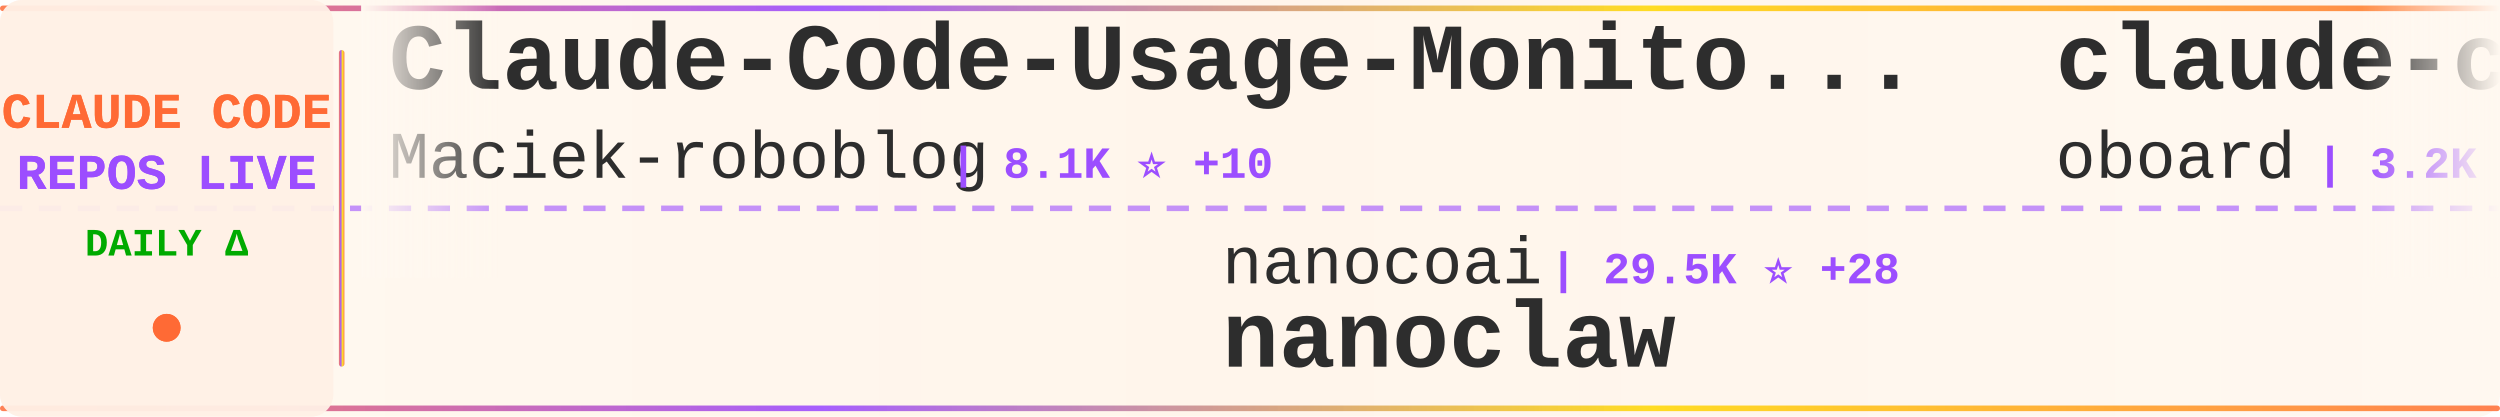
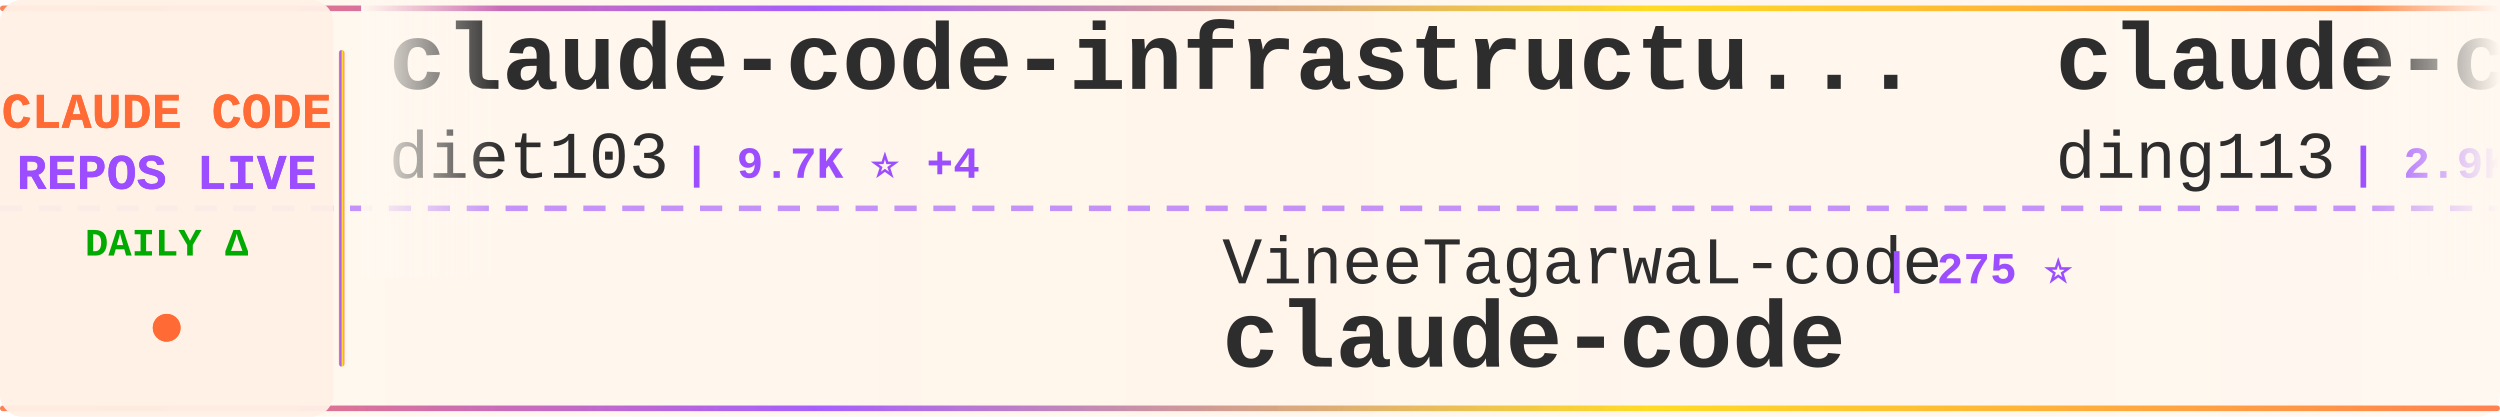
<svg xmlns="http://www.w3.org/2000/svg" width="900" height="150">
  <defs>
    <linearGradient id="tickerBg" x1="0%" y1="0%" x2="100%" y2="0%">
      <stop offset="0%" style="stop-color:#fff8f0;stop-opacity:0.98" />
      <stop offset="50%" style="stop-color:#fff5eb;stop-opacity:1" />
      <stop offset="100%" style="stop-color:#fff8f0;stop-opacity:0.98" />
    </linearGradient>
    <linearGradient id="borderGrad" x1="0%" y1="0%" x2="100%" y2="0%">
      <stop offset="0%" style="stop-color:#FF6B35;stop-opacity:0.85">
        <animate attributeName="stop-opacity" values="0.85;1;0.85" dur="2s" repeatCount="indefinite" />
      </stop>
      <stop offset="33%" style="stop-color:#9C4EFF;stop-opacity:0.9">
        <animate attributeName="stop-opacity" values="0.9;1;0.9" dur="2.2s" repeatCount="indefinite" />
      </stop>
      <stop offset="66%" style="stop-color:#FFD700;stop-opacity:0.85">
        <animate attributeName="stop-opacity" values="0.85;1;0.85" dur="1.8s" repeatCount="indefinite" />
      </stop>
      <stop offset="100%" style="stop-color:#FF6B35;stop-opacity:0.85">
        <animate attributeName="stop-opacity" values="0.85;1;0.85" dur="2s" repeatCount="indefinite" />
      </stop>
    </linearGradient>
    <filter id="textGlow">
      <feGaussianBlur stdDeviation="0.15" result="coloredBlur" />
      <feMerge>
        <feMergeNode in="coloredBlur" />
        <feMergeNode in="SourceGraphic" />
      </feMerge>
    </filter>
    <filter id="metricGlow">
      <feGaussianBlur stdDeviation="0.2" result="coloredBlur" />
      <feMerge>
        <feMergeNode in="coloredBlur" />
        <feMergeNode in="SourceGraphic" />
      </feMerge>
    </filter>
    <linearGradient id="leftFade" x1="0%" y1="0%" x2="100%" y2="0%">
      <stop offset="0%" style="stop-color:#fff8f0;stop-opacity:1" />
      <stop offset="100%" style="stop-color:#fff8f0;stop-opacity:0" />
    </linearGradient>
    <linearGradient id="rightFade" x1="0%" y1="0%" x2="100%" y2="0%">
      <stop offset="0%" style="stop-color:#fff8f0;stop-opacity:0" />
      <stop offset="100%" style="stop-color:#fff8f0;stop-opacity:1" />
    </linearGradient>
  </defs>
  <rect width="900" height="150" fill="url(#tickerBg)" rx="8" />
  <rect x="0" y="2" width="900" height="2" fill="url(#borderGrad)" rx="1" />
  <rect x="0" y="146" width="900" height="2" fill="url(#borderGrad)" rx="1" />
  <line x1="0" y1="75" x2="900" y2="75" stroke="#9C4EFF" stroke-width="2" stroke-dasharray="8 6" opacity="0.6" />
  <rect x="0" y="0" width="120" height="150" fill="#fff0e6" opacity="0.95" rx="8" />
  <text x="60" y="46" font-family="'Courier New', monospace" font-size="18" font-weight="bold" fill="#FF6B35" text-anchor="middle" filter="url(#textGlow)">
    CLAUDE CODE
  </text>
  <text x="60" y="68" font-family="'Courier New', monospace" font-size="18" font-weight="bold" fill="#9C4EFF" text-anchor="middle" filter="url(#textGlow)">
    REPOS LIVE
  </text>
  <text x="60" y="92" font-family="'Courier New', monospace" font-size="14" font-weight="bold" fill="#00aa00" text-anchor="middle">
    DAILY Δ
  </text>
  <circle cx="60" cy="118" r="5" fill="#FF6B35" filter="url(#metricGlow)">
    <animate attributeName="r" values="4;6;4" dur="1.5s" repeatCount="indefinite" />
    <animate attributeName="opacity" values="0.6;1;0.6" dur="1.5s" repeatCount="indefinite" />
  </circle>
  <rect x="122" y="18" width="2" height="114" fill="url(#borderGrad)" rx="1" />
  <clipPath id="tickerClip">
    <rect x="130" y="0" width="770" height="150" />
  </clipPath>
  <g clip-path="url(#tickerClip)">
    <g id="tickerItems">
      <animateTransform attributeName="transform" attributeType="XML" type="translate" from="0 0" to="-3000 0" dur="54s" repeatCount="indefinite" />
      <g transform="translate(0, 0)">
-         <text x="140" y="32" font-family="'Courier New', monospace" font-size="34" font-weight="bold" fill="#2d2d2d">Claude-Code-Usage-Monito...</text>
-         <text x="140" y="64" font-family="'Courier New', monospace" font-size="24" font-weight="normal" fill="#2d2d2d" opacity="1.0">Maciek-roboblog</text>
-         <text x="342" y="64" font-family="'Courier New', monospace" font-size="16" font-weight="bold" fill="#9C4EFF"> | 8.1K ⭐ +10</text>
+         <text x="140" y="32" font-family="'Courier New', monospace" font-size="34" font-weight="bold" fill="#2d2d2d">claude-code-infrastructu...</text>
+         <text x="140" y="64" font-family="'Courier New', monospace" font-size="24" font-weight="normal" fill="#2d2d2d" opacity="1.0">diet103</text>
+         <text x="246" y="64" font-family="'Courier New', monospace" font-size="16" font-weight="bold" fill="#9C4EFF"> | 9.7K ⭐ +4</text>
      </g>
      <g transform="translate(300, 0)">
-         <text x="140" y="102" font-family="'Courier New', monospace" font-size="24" font-weight="normal" fill="#2d2d2d" opacity="1.0">nanocoai</text>
-         <text x="258" y="102" font-family="'Courier New', monospace" font-size="16" font-weight="bold" fill="#9C4EFF"> | 29.5K ⭐ +28</text>
-         <text x="140" y="132" font-family="'Courier New', monospace" font-size="34" font-weight="bold" fill="#2d2d2d">nanoclaw</text>
+         <text x="140" y="102" font-family="'Courier New', monospace" font-size="24" font-weight="normal" fill="#2d2d2d" opacity="1.0">VineeTagarwaL-code</text>
+         <text x="378" y="102" font-family="'Courier New', monospace" font-size="16" font-weight="bold" fill="#9C4EFF"> | 275 ⭐</text>
+         <text x="140" y="132" font-family="'Courier New', monospace" font-size="34" font-weight="bold" fill="#2d2d2d">claude-code</text>
      </g>
      <g transform="translate(600, 0)">
-         <text x="140" y="32" font-family="'Courier New', monospace" font-size="34" font-weight="bold" fill="#2d2d2d">claude-code-rev</text>
-         <text x="140" y="64" font-family="'Courier New', monospace" font-size="24" font-weight="normal" fill="#2d2d2d" opacity="1.0">oboard</text>
-         <text x="234" y="64" font-family="'Courier New', monospace" font-size="16" font-weight="bold" fill="#9C4EFF"> | 3.2K ⭐ +4</text>
+         <text x="140" y="32" font-family="'Courier New', monospace" font-size="34" font-weight="bold" fill="#2d2d2d">claude-code-hub</text>
+         <text x="140" y="64" font-family="'Courier New', monospace" font-size="24" font-weight="normal" fill="#2d2d2d" opacity="1.0">ding113</text>
+         <text x="246" y="64" font-family="'Courier New', monospace" font-size="16" font-weight="bold" fill="#9C4EFF"> | 2.9K ⭐ +8</text>
      </g>
      <g transform="translate(900, 0)">
-         <text x="140" y="102" font-family="'Courier New', monospace" font-size="24" font-weight="normal" fill="#2d2d2d" opacity="1.0">edmund-io</text>
-         <text x="270" y="102" font-family="'Courier New', monospace" font-size="16" font-weight="bold" fill="#9C4EFF"> | 1.4K ⭐ +2</text>
-         <text x="140" y="132" font-family="'Courier New', monospace" font-size="34" font-weight="bold" fill="#2d2d2d">edmunds-claude-code</text>
+         <text x="140" y="102" font-family="'Courier New', monospace" font-size="24" font-weight="normal" fill="#2d2d2d" opacity="1.0">huangserva</text>
+         <text x="282" y="102" font-family="'Courier New', monospace" font-size="16" font-weight="bold" fill="#9C4EFF"> | 592 ⭐ +3</text>
+         <text x="140" y="132" font-family="'Courier New', monospace" font-size="34" font-weight="bold" fill="#2d2d2d">claude-code-cli</text>
      </g>
      <g transform="translate(1200, 0)">
-         <text x="140" y="32" font-family="'Courier New', monospace" font-size="34" font-weight="bold" fill="#2d2d2d">oh-my-claudecode</text>
-         <text x="140" y="64" font-family="'Courier New', monospace" font-size="24" font-weight="normal" fill="#2d2d2d" opacity="1.0">Yeachan-Heo</text>
-         <text x="294" y="64" font-family="'Courier New', monospace" font-size="16" font-weight="bold" fill="#9C4EFF"> | 35.3K ⭐ +94</text>
+         <text x="140" y="32" font-family="'Courier New', monospace" font-size="34" font-weight="bold" fill="#2d2d2d">claude-code</text>
+         <text x="140" y="64" font-family="'Courier New', monospace" font-size="24" font-weight="normal" fill="#2d2d2d" opacity="1.0">Tinkeringg-Lab</text>
+         <text x="330" y="64" font-family="'Courier New', monospace" font-size="16" font-weight="bold" fill="#9C4EFF"> | 206 ⭐</text>
      </g>
      <g transform="translate(1500, 0)">
-         <text x="140" y="102" font-family="'Courier New', monospace" font-size="24" font-weight="normal" fill="#2d2d2d" opacity="1.0">lorryjovens-hub</text>
-         <text x="342" y="102" font-family="'Courier New', monospace" font-size="16" font-weight="bold" fill="#9C4EFF"> | 1.6K ⭐ +4</text>
-         <text x="140" y="132" font-family="'Courier New', monospace" font-size="34" font-weight="bold" fill="#2d2d2d">claude-code-rust</text>
+         <text x="140" y="102" font-family="'Courier New', monospace" font-size="24" font-weight="normal" fill="#2d2d2d" opacity="1.0">luongnv89</text>
+         <text x="270" y="102" font-family="'Courier New', monospace" font-size="16" font-weight="bold" fill="#9C4EFF"> | 34.6K ⭐ +85</text>
+         <text x="140" y="132" font-family="'Courier New', monospace" font-size="34" font-weight="bold" fill="#2d2d2d">claude-howto</text>
      </g>
      <g transform="translate(1800, 0)">
-         <text x="140" y="32" font-family="'Courier New', monospace" font-size="34" font-weight="bold" fill="#2d2d2d">claude-code-proxy</text>
-         <text x="140" y="64" font-family="'Courier New', monospace" font-size="24" font-weight="normal" fill="#2d2d2d" opacity="1.0">1rgs</text>
-         <text x="210" y="64" font-family="'Courier New', monospace" font-size="16" font-weight="bold" fill="#9C4EFF"> | 3.6K ⭐ +3</text>
+         <text x="140" y="32" font-family="'Courier New', monospace" font-size="34" font-weight="bold" fill="#2d2d2d">claude_code_src</text>
+         <text x="140" y="64" font-family="'Courier New', monospace" font-size="24" font-weight="normal" fill="#2d2d2d" opacity="1.0">ponponon</text>
+         <text x="258" y="64" font-family="'Courier New', monospace" font-size="16" font-weight="bold" fill="#9C4EFF"> | 2.3K ⭐ +3</text>
      </g>
      <g transform="translate(2100, 0)">
-         <text x="140" y="102" font-family="'Courier New', monospace" font-size="24" font-weight="normal" fill="#2d2d2d" opacity="1.0">ghuntley</text>
-         <text x="258" y="102" font-family="'Courier New', monospace" font-size="16" font-weight="bold" fill="#9C4EFF"> | 980 ⭐</text>
-         <text x="140" y="132" font-family="'Courier New', monospace" font-size="34" font-weight="bold" fill="#2d2d2d">claude-code-source-code-...</text>
+         <text x="140" y="102" font-family="'Courier New', monospace" font-size="24" font-weight="normal" fill="#2d2d2d" opacity="1.0">alirezarezvani</text>
+         <text x="330" y="102" font-family="'Courier New', monospace" font-size="16" font-weight="bold" fill="#9C4EFF"> | 16.6K ⭐ +89</text>
+         <text x="140" y="132" font-family="'Courier New', monospace" font-size="34" font-weight="bold" fill="#2d2d2d">claude-skills</text>
      </g>
      <g transform="translate(2400, 0)">
+         <text x="140" y="32" font-family="'Courier New', monospace" font-size="34" font-weight="bold" fill="#2d2d2d">claude-code-telegram</text>
+         <text x="140" y="64" font-family="'Courier New', monospace" font-size="24" font-weight="normal" fill="#2d2d2d" opacity="1.0">RichardAtCT</text>
+         <text x="294" y="64" font-family="'Courier New', monospace" font-size="16" font-weight="bold" fill="#9C4EFF"> | 2.6K ⭐ +1</text>
+       </g>
+       <g transform="translate(2700, 0)">
+         <text x="140" y="102" font-family="'Courier New', monospace" font-size="24" font-weight="normal" fill="#2d2d2d" opacity="1.0">luyao618</text>
+         <text x="258" y="102" font-family="'Courier New', monospace" font-size="16" font-weight="bold" fill="#9C4EFF"> | 1.5K ⭐ +1</text>
+         <text x="140" y="132" font-family="'Courier New', monospace" font-size="34" font-weight="bold" fill="#2d2d2d">Claude-Code-Source-Study</text>
+       </g>
+       <g transform="translate(3000, 0)">
        <text x="140" y="32" font-family="'Courier New', monospace" font-size="34" font-weight="bold" fill="#2d2d2d">claude-code-infrastructu...</text>
        <text x="140" y="64" font-family="'Courier New', monospace" font-size="24" font-weight="normal" fill="#2d2d2d" opacity="1.0">diet103</text>
-         <text x="246" y="64" font-family="'Courier New', monospace" font-size="16" font-weight="bold" fill="#9C4EFF"> | 9.7K ⭐ +7</text>
+         <text x="246" y="64" font-family="'Courier New', monospace" font-size="16" font-weight="bold" fill="#9C4EFF"> | 9.7K ⭐ +4</text>
      </g>
-       <g transform="translate(2700, 0)">
-         <text x="140" y="102" font-family="'Courier New', monospace" font-size="24" font-weight="normal" fill="#2d2d2d" opacity="1.0">anthropics</text>
-         <text x="282" y="102" font-family="'Courier New', monospace" font-size="16" font-weight="bold" fill="#9C4EFF"> | 128.0K ⭐ +557</text>
+       <g transform="translate(3300, 0)">
+         <text x="140" y="102" font-family="'Courier New', monospace" font-size="24" font-weight="normal" fill="#2d2d2d" opacity="1.0">VineeTagarwaL-code</text>
+         <text x="378" y="102" font-family="'Courier New', monospace" font-size="16" font-weight="bold" fill="#9C4EFF"> | 275 ⭐</text>
        <text x="140" y="132" font-family="'Courier New', monospace" font-size="34" font-weight="bold" fill="#2d2d2d">claude-code</text>
      </g>
-       <g transform="translate(3000, 0)">
-         <text x="140" y="32" font-family="'Courier New', monospace" font-size="34" font-weight="bold" fill="#2d2d2d">Claude-Code-Usage-Monito...</text>
-         <text x="140" y="64" font-family="'Courier New', monospace" font-size="24" font-weight="normal" fill="#2d2d2d" opacity="1.0">Maciek-roboblog</text>
-         <text x="342" y="64" font-family="'Courier New', monospace" font-size="16" font-weight="bold" fill="#9C4EFF"> | 8.1K ⭐ +10</text>
-       </g>
-       <g transform="translate(3300, 0)">
-         <text x="140" y="102" font-family="'Courier New', monospace" font-size="24" font-weight="normal" fill="#2d2d2d" opacity="1.0">nanocoai</text>
-         <text x="258" y="102" font-family="'Courier New', monospace" font-size="16" font-weight="bold" fill="#9C4EFF"> | 29.5K ⭐ +28</text>
-         <text x="140" y="132" font-family="'Courier New', monospace" font-size="34" font-weight="bold" fill="#2d2d2d">nanoclaw</text>
-       </g>
      <g transform="translate(3600, 0)">
-         <text x="140" y="32" font-family="'Courier New', monospace" font-size="34" font-weight="bold" fill="#2d2d2d">claude-code-rev</text>
-         <text x="140" y="64" font-family="'Courier New', monospace" font-size="24" font-weight="normal" fill="#2d2d2d" opacity="1.0">oboard</text>
-         <text x="234" y="64" font-family="'Courier New', monospace" font-size="16" font-weight="bold" fill="#9C4EFF"> | 3.2K ⭐ +4</text>
+         <text x="140" y="32" font-family="'Courier New', monospace" font-size="34" font-weight="bold" fill="#2d2d2d">claude-code-hub</text>
+         <text x="140" y="64" font-family="'Courier New', monospace" font-size="24" font-weight="normal" fill="#2d2d2d" opacity="1.0">ding113</text>
+         <text x="246" y="64" font-family="'Courier New', monospace" font-size="16" font-weight="bold" fill="#9C4EFF"> | 2.9K ⭐ +8</text>
      </g>
      <g transform="translate(3900, 0)">
-         <text x="140" y="102" font-family="'Courier New', monospace" font-size="24" font-weight="normal" fill="#2d2d2d" opacity="1.0">edmund-io</text>
-         <text x="270" y="102" font-family="'Courier New', monospace" font-size="16" font-weight="bold" fill="#9C4EFF"> | 1.4K ⭐ +2</text>
-         <text x="140" y="132" font-family="'Courier New', monospace" font-size="34" font-weight="bold" fill="#2d2d2d">edmunds-claude-code</text>
+         <text x="140" y="102" font-family="'Courier New', monospace" font-size="24" font-weight="normal" fill="#2d2d2d" opacity="1.0">huangserva</text>
+         <text x="282" y="102" font-family="'Courier New', monospace" font-size="16" font-weight="bold" fill="#9C4EFF"> | 592 ⭐ +3</text>
+         <text x="140" y="132" font-family="'Courier New', monospace" font-size="34" font-weight="bold" fill="#2d2d2d">claude-code-cli</text>
      </g>
    </g>
  </g>
  <rect x="130" y="0" width="50" height="100" fill="url(#leftFade)" />
  <rect x="850" y="0" width="50" height="100" fill="url(#rightFade)" />
</svg>
